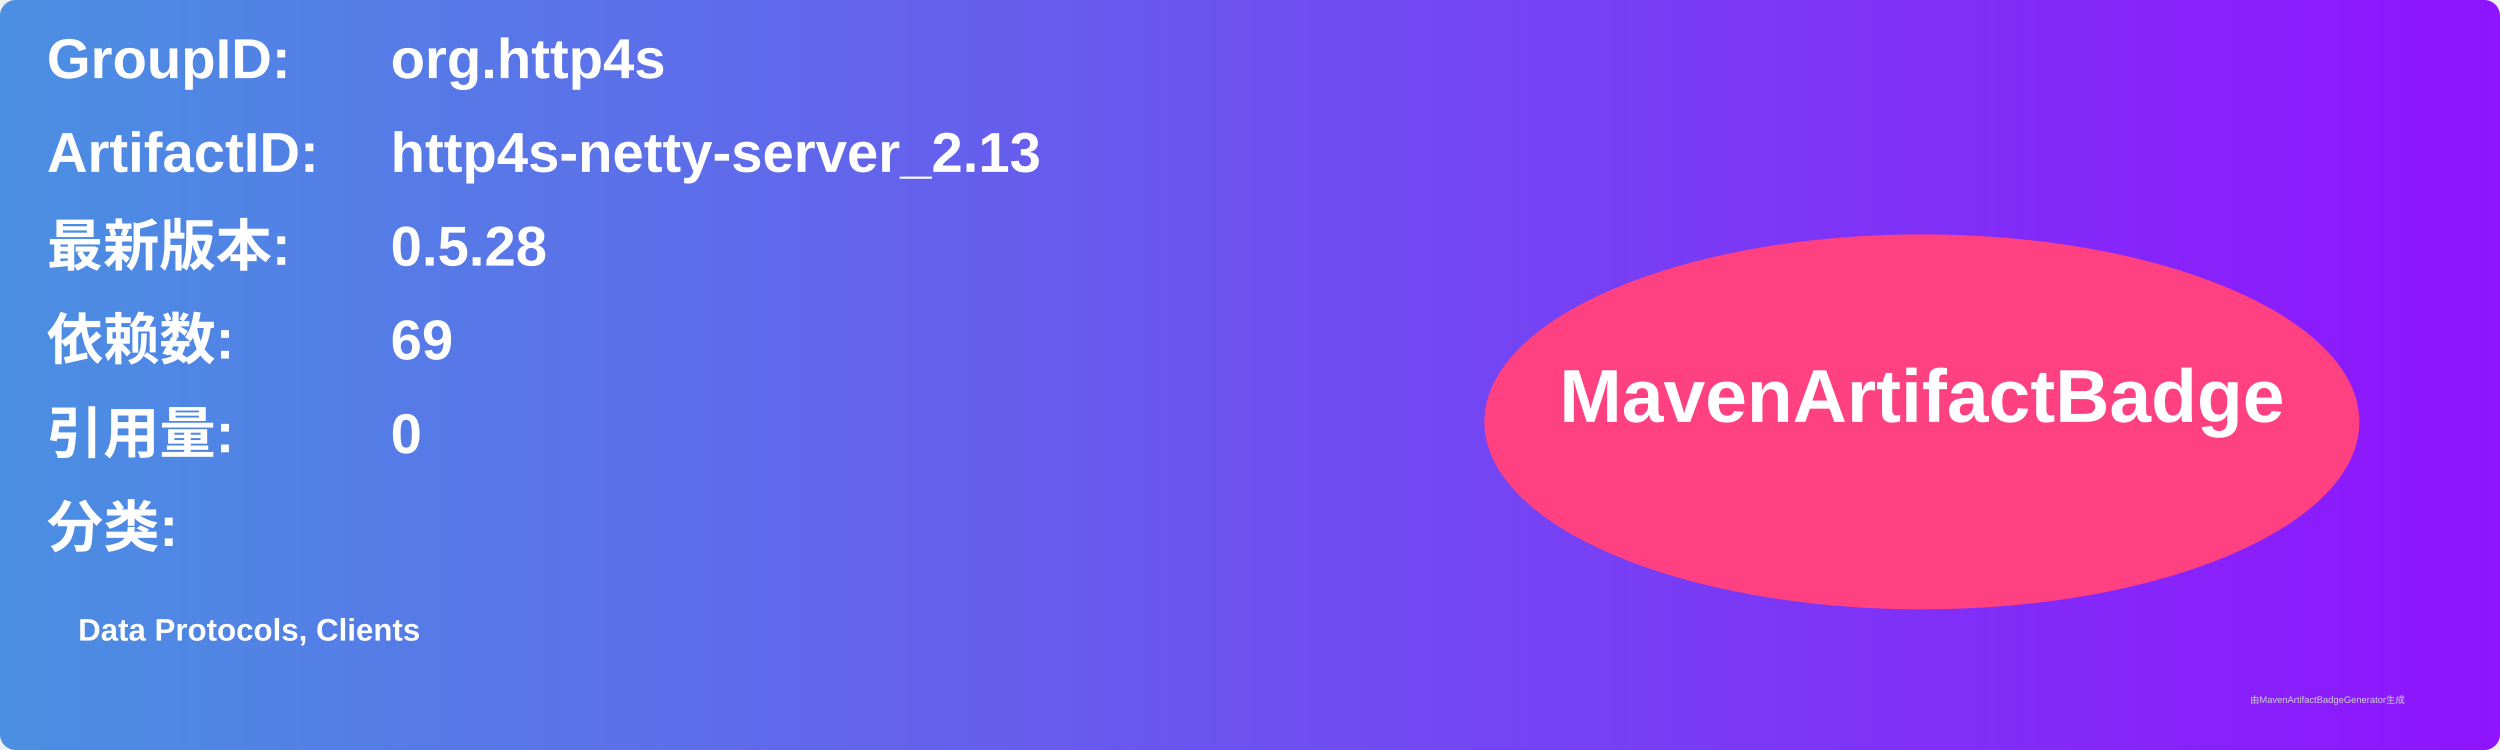
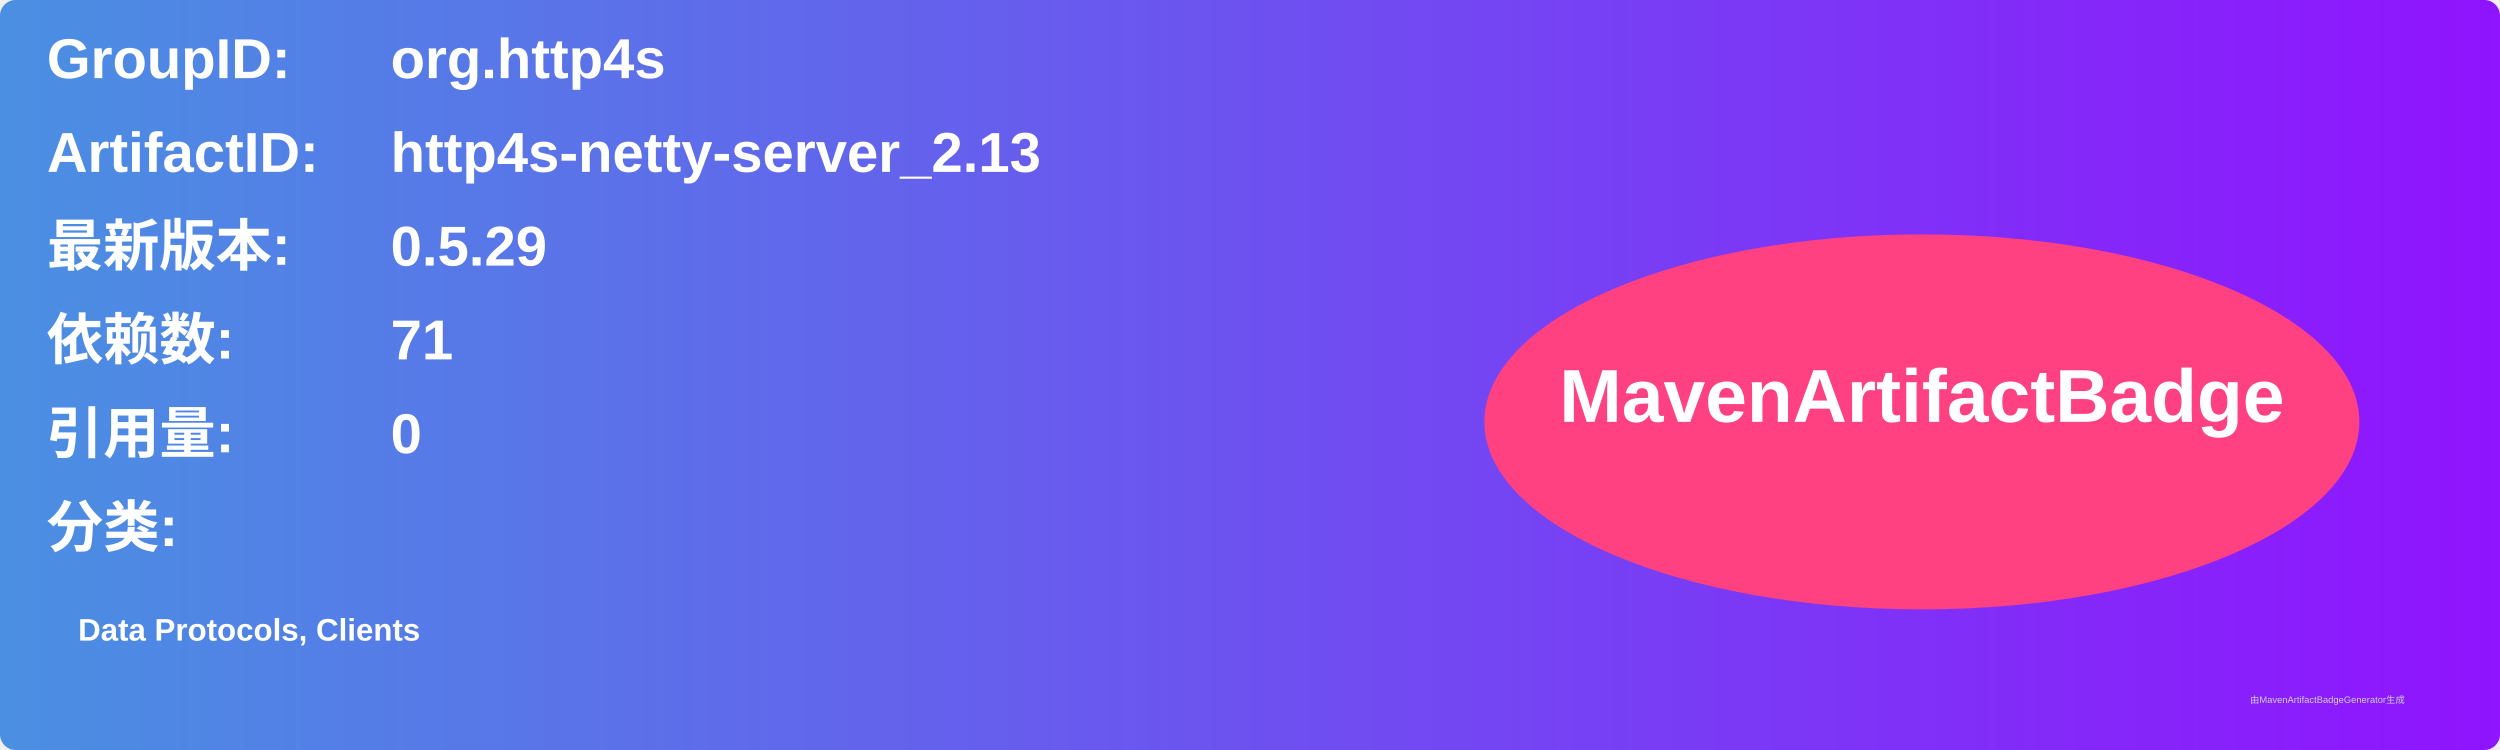
<svg xmlns="http://www.w3.org/2000/svg" width="800" height="240" viewBox="0 0 800 240">
  <linearGradient id="grad" x1="0%" y1="0%" x2="100%" y2="0%">
    <stop offset="0%" stop-color="#4a90e2" />
    <stop offset="100%" stop-color="#9013fe" />
  </linearGradient>
  <rect width="100%" height="100%" rx="5" ry="5" fill="url(#grad)" />
  <g transform="translate(15, 15)">
    <text x="0" y="10" font-family="Arial" font-size="18" fill="white" font-weight="bold" width="260">GroupID:</text>
    <text x="110" y="10" font-family="Arial" font-size="18" fill="white" font-weight="bold" width="460">org.http4s</text>
    <text x="0" y="40" font-family="Arial" font-size="18" fill="white" font-weight="bold" width="260">ArtifactID:</text>
    <text x="110" y="40" font-family="Arial" font-size="18" fill="white" font-weight="bold" width="460">http4s-netty-server_2.13</text>
    <text x="0" y="70" font-family="Arial" font-size="18" fill="white" font-weight="bold">最新版本:</text>
    <text x="110" y="70" font-family="Arial" font-size="18" fill="white" font-weight="bold">
-       <tspan font-weight="bold">0.5.28</tspan>
+       <tspan font-weight="bold">0.5.29</tspan>
    </text>
    <text x="0" y="100" font-family="Arial" font-size="18" fill="white" font-weight="bold">依赖数: </text>
    <text x="110" y="100" font-family="Arial" font-size="18" fill="white">
-       <tspan font-weight="bold">69</tspan>
+       <tspan font-weight="bold">71</tspan>
    </text>
    <text x="0" y="130" font-family="Arial" font-size="18" fill="white" font-weight="bold">引用量: </text>
    <text x="110" y="130" font-family="Arial" font-size="18" fill="white">
      <tspan font-weight="bold">0</tspan>
    </text>
    <text x="0" y="160" font-family="Arial" font-size="18" fill="white" font-weight="bold">分类:</text>
    <text x="10" y="190" font-family="Arial" font-size="10" fill="white">
      <tspan font-weight="bold">Data Protocols, Clients</tspan>
    </text>
    <ellipse cx="600" cy="120" rx="140" ry="60" fill="#ff4081" />
    <text x="600" y="120" text-anchor="middle" font-family="Arial" font-size="24" fill="white" font-weight="bold">MavenArtifactBadge</text>
  </g>
  <text x="720" y="225" font-family="Arial" font-size="3" fill="#d0d0d0">由MavenArtifactBadgeGenerator生成</text>
</svg>
